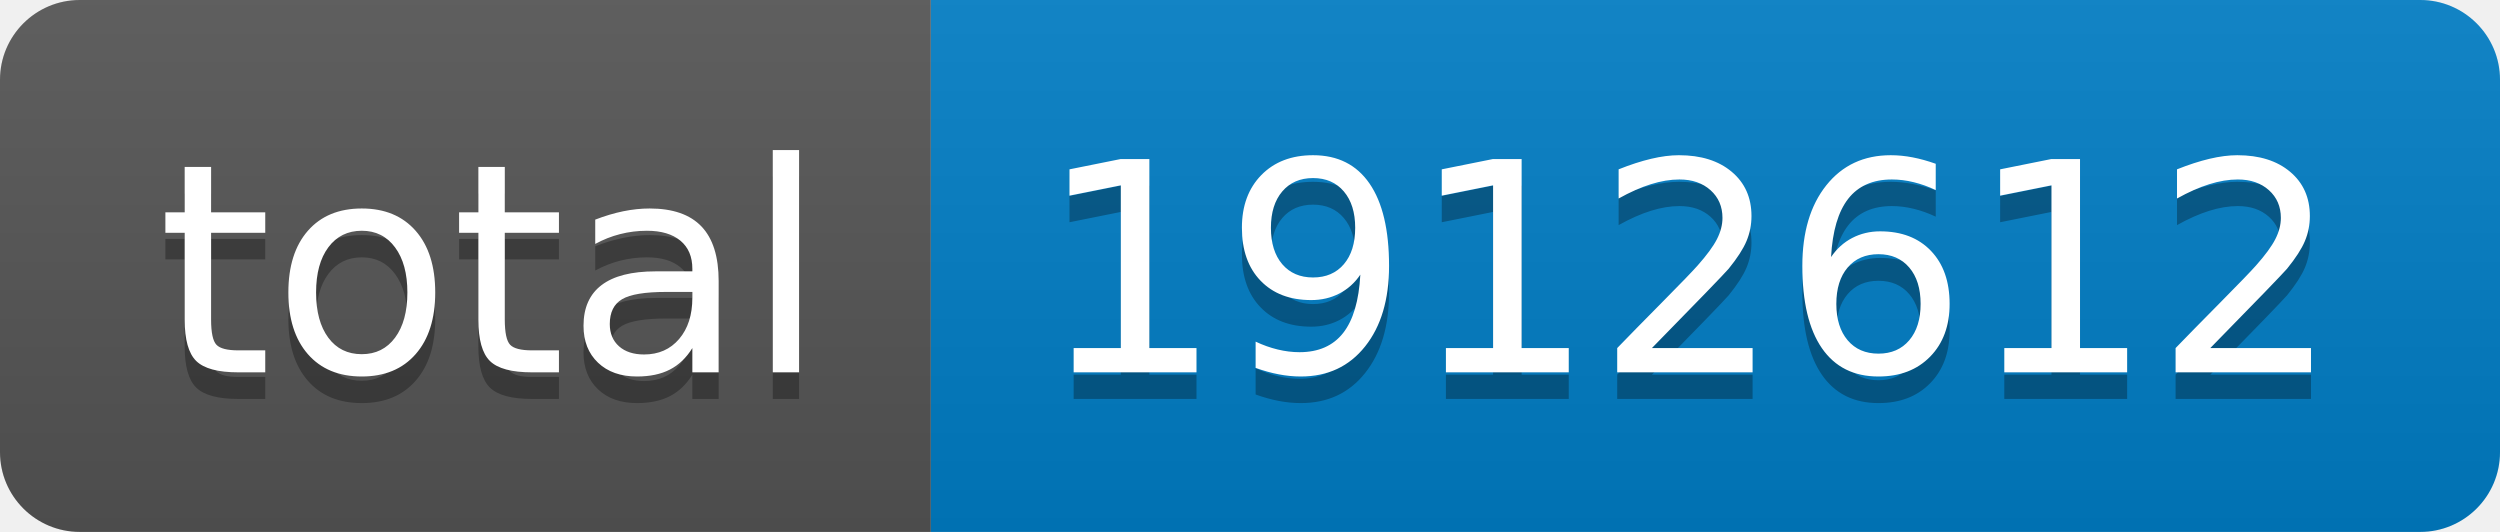
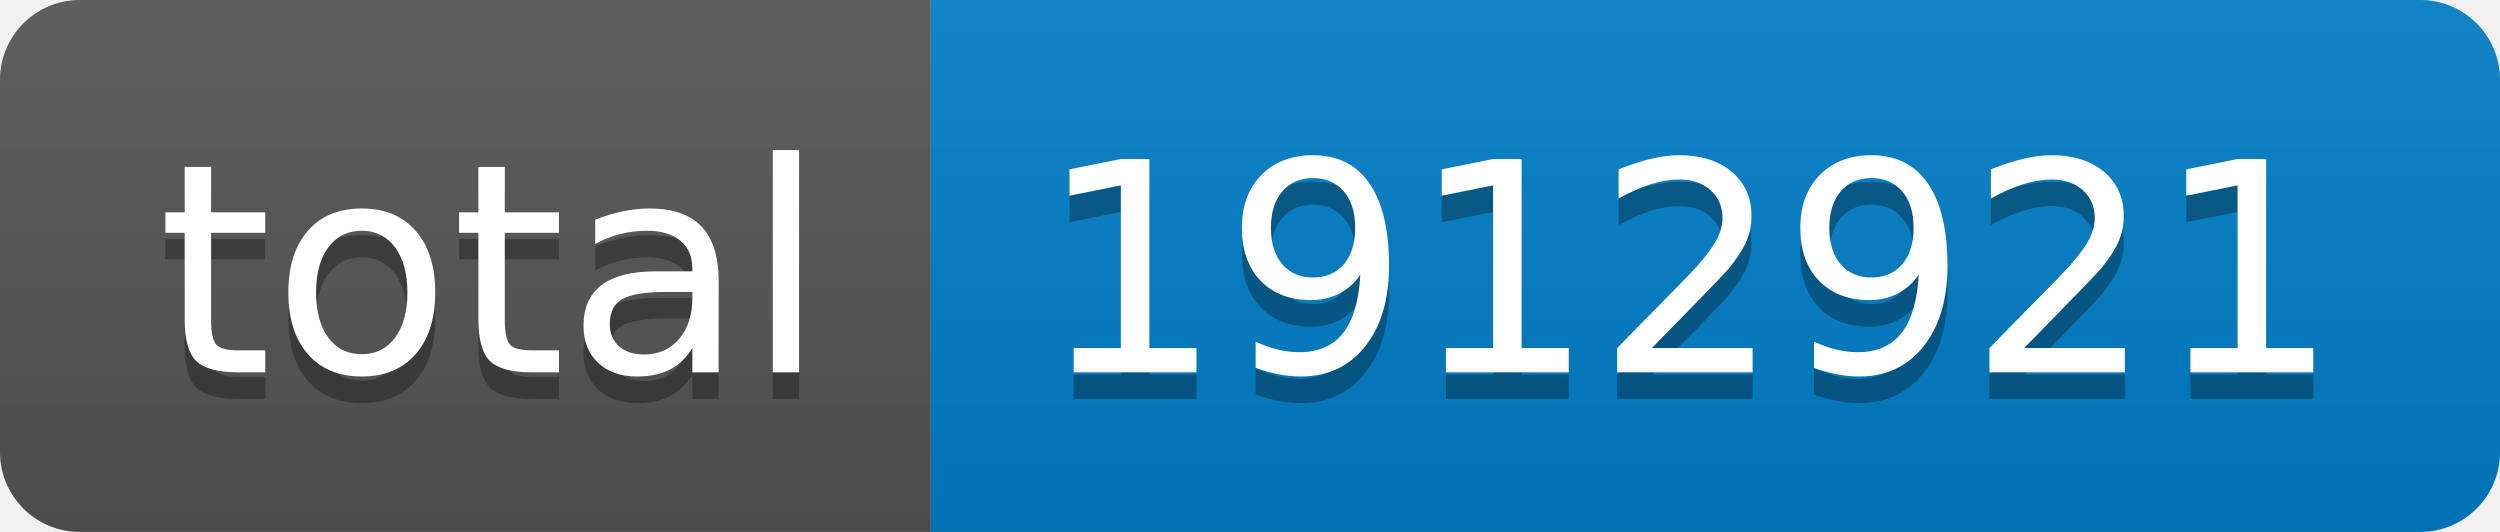
- <svg xmlns="http://www.w3.org/2000/svg" width="94" height="20" role="img" aria-label="total: 1912612">
+ <svg xmlns="http://www.w3.org/2000/svg" width="94" height="20" role="img" aria-label="total: 1912921">
  <linearGradient id="s" x2="0" y2="100%">
    <stop offset="0" stop-color="#bbb" stop-opacity=".1" />
    <stop offset="1" stop-opacity=".1" />
  </linearGradient>
  <clipPath id="r">
    <rect width="94" height="20" rx="3" fill="#fff" />
  </clipPath>
  <g clip-path="url(#r)">
    <rect width="35" height="20" fill="#555" />
    <rect x="35" width="59" height="20" fill="#007ec6" />
    <rect width="94" height="20" fill="url(#s)" />
  </g>
  <g fill="#fff" text-anchor="middle" font-family="Verdana,Geneva,DejaVu Sans,sans-serif" text-rendering="geometricPrecision" font-size="110">
    <text aria-hidden="true" x="185" y="150" fill="#010101" fill-opacity=".3" transform="scale(.1)" textLength="250">total</text>
    <text x="185" y="140" transform="scale(.1)" fill="#fff" textLength="250">total</text>
-     <text aria-hidden="true" x="635" y="150" fill="#010101" fill-opacity=".3" transform="scale(.1)" textLength="490">1912612</text>
-     <text x="635" y="140" transform="scale(.1)" fill="#fff" textLength="490">1912612</text>
+     <text aria-hidden="true" x="635" y="150" fill="#010101" fill-opacity=".3" transform="scale(.1)" textLength="490">1912921</text>
+     <text x="635" y="140" transform="scale(.1)" fill="#fff" textLength="490">1912921</text>
  </g>
</svg>
